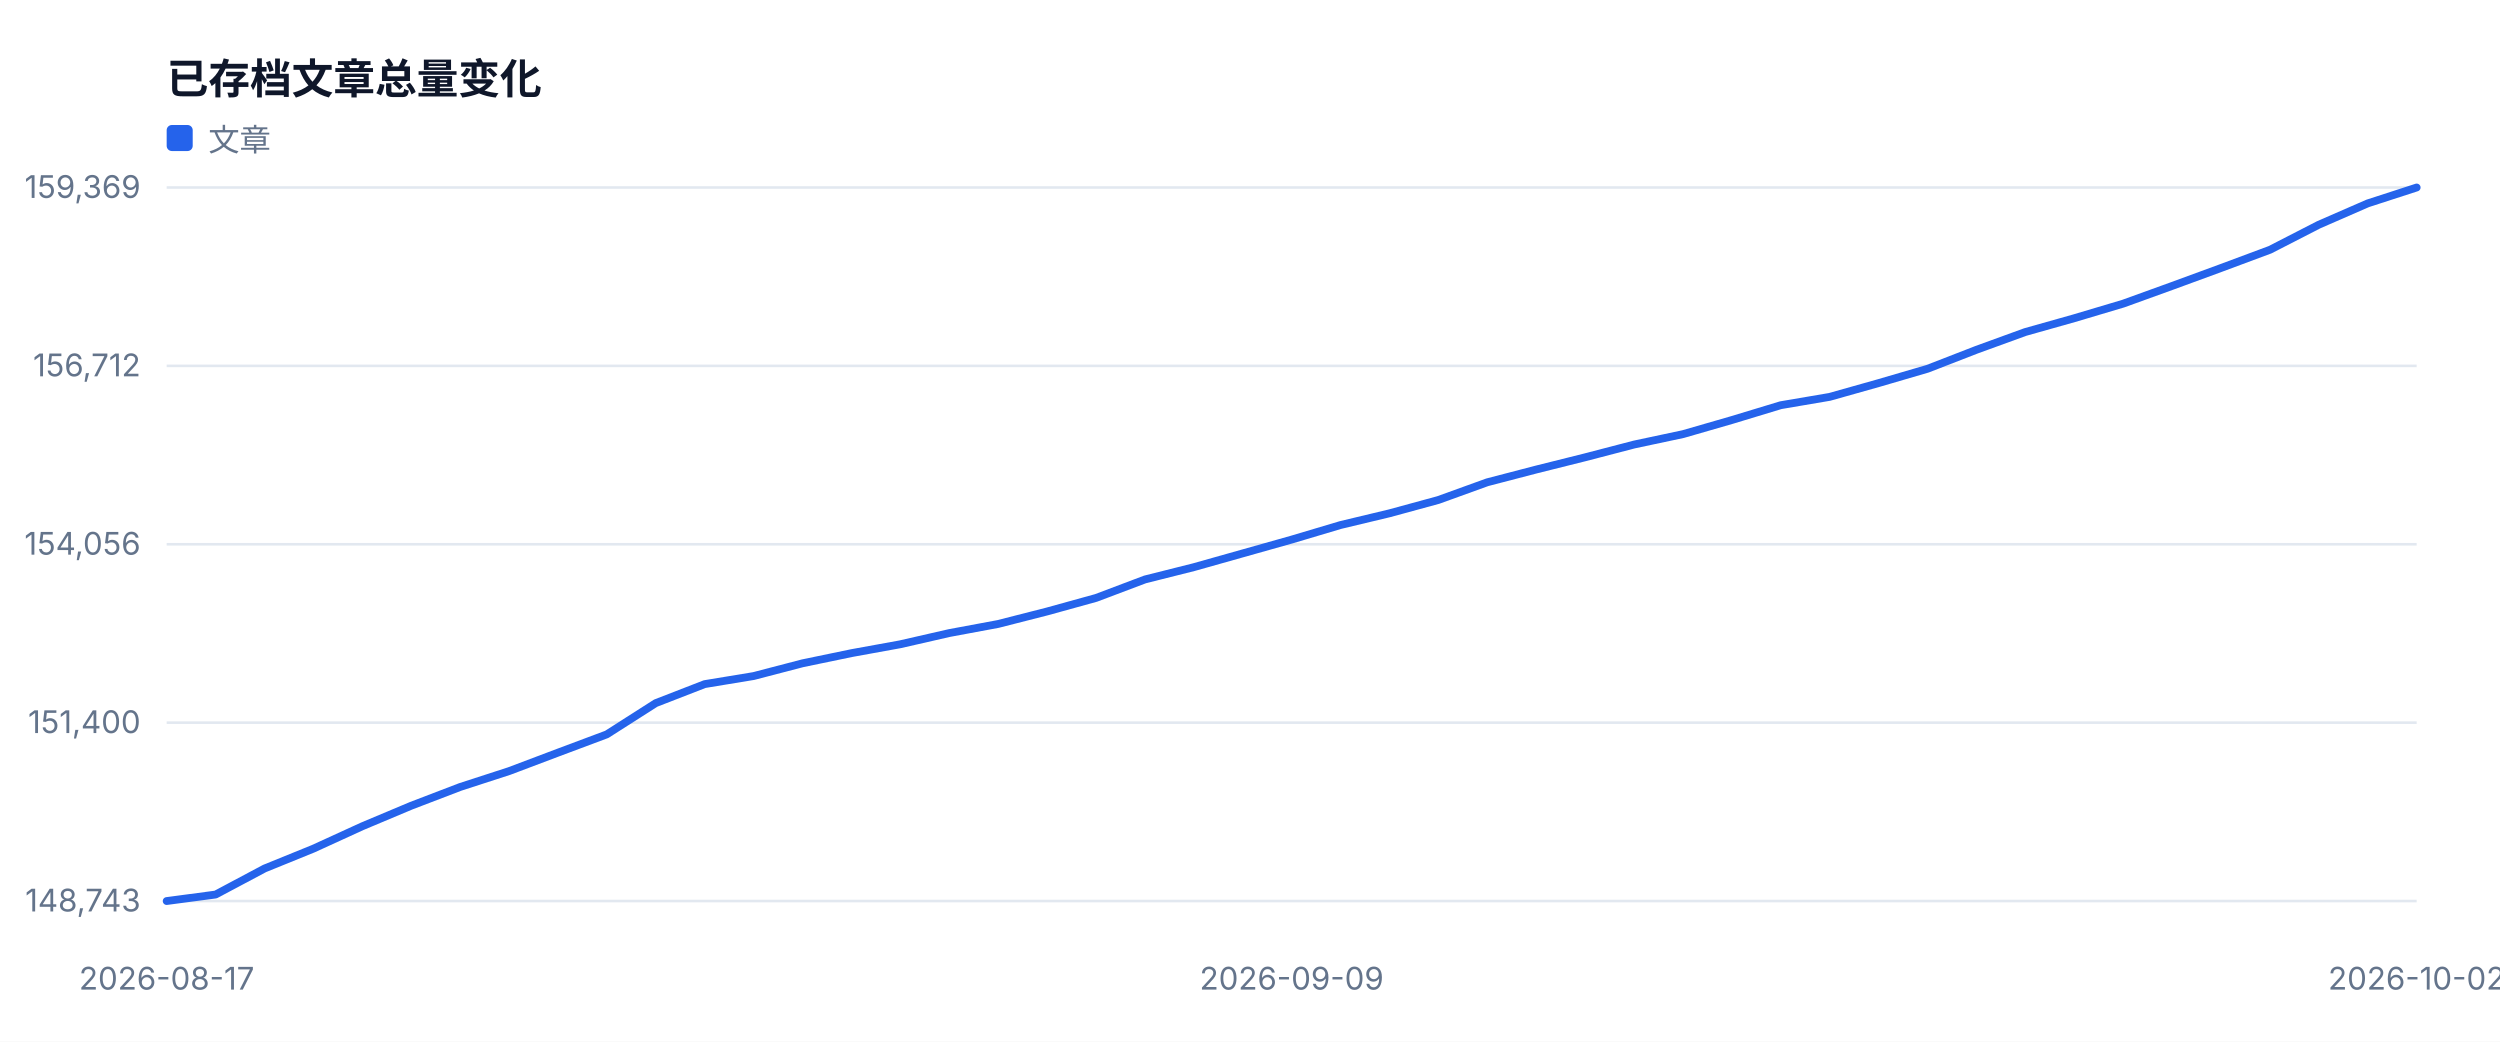
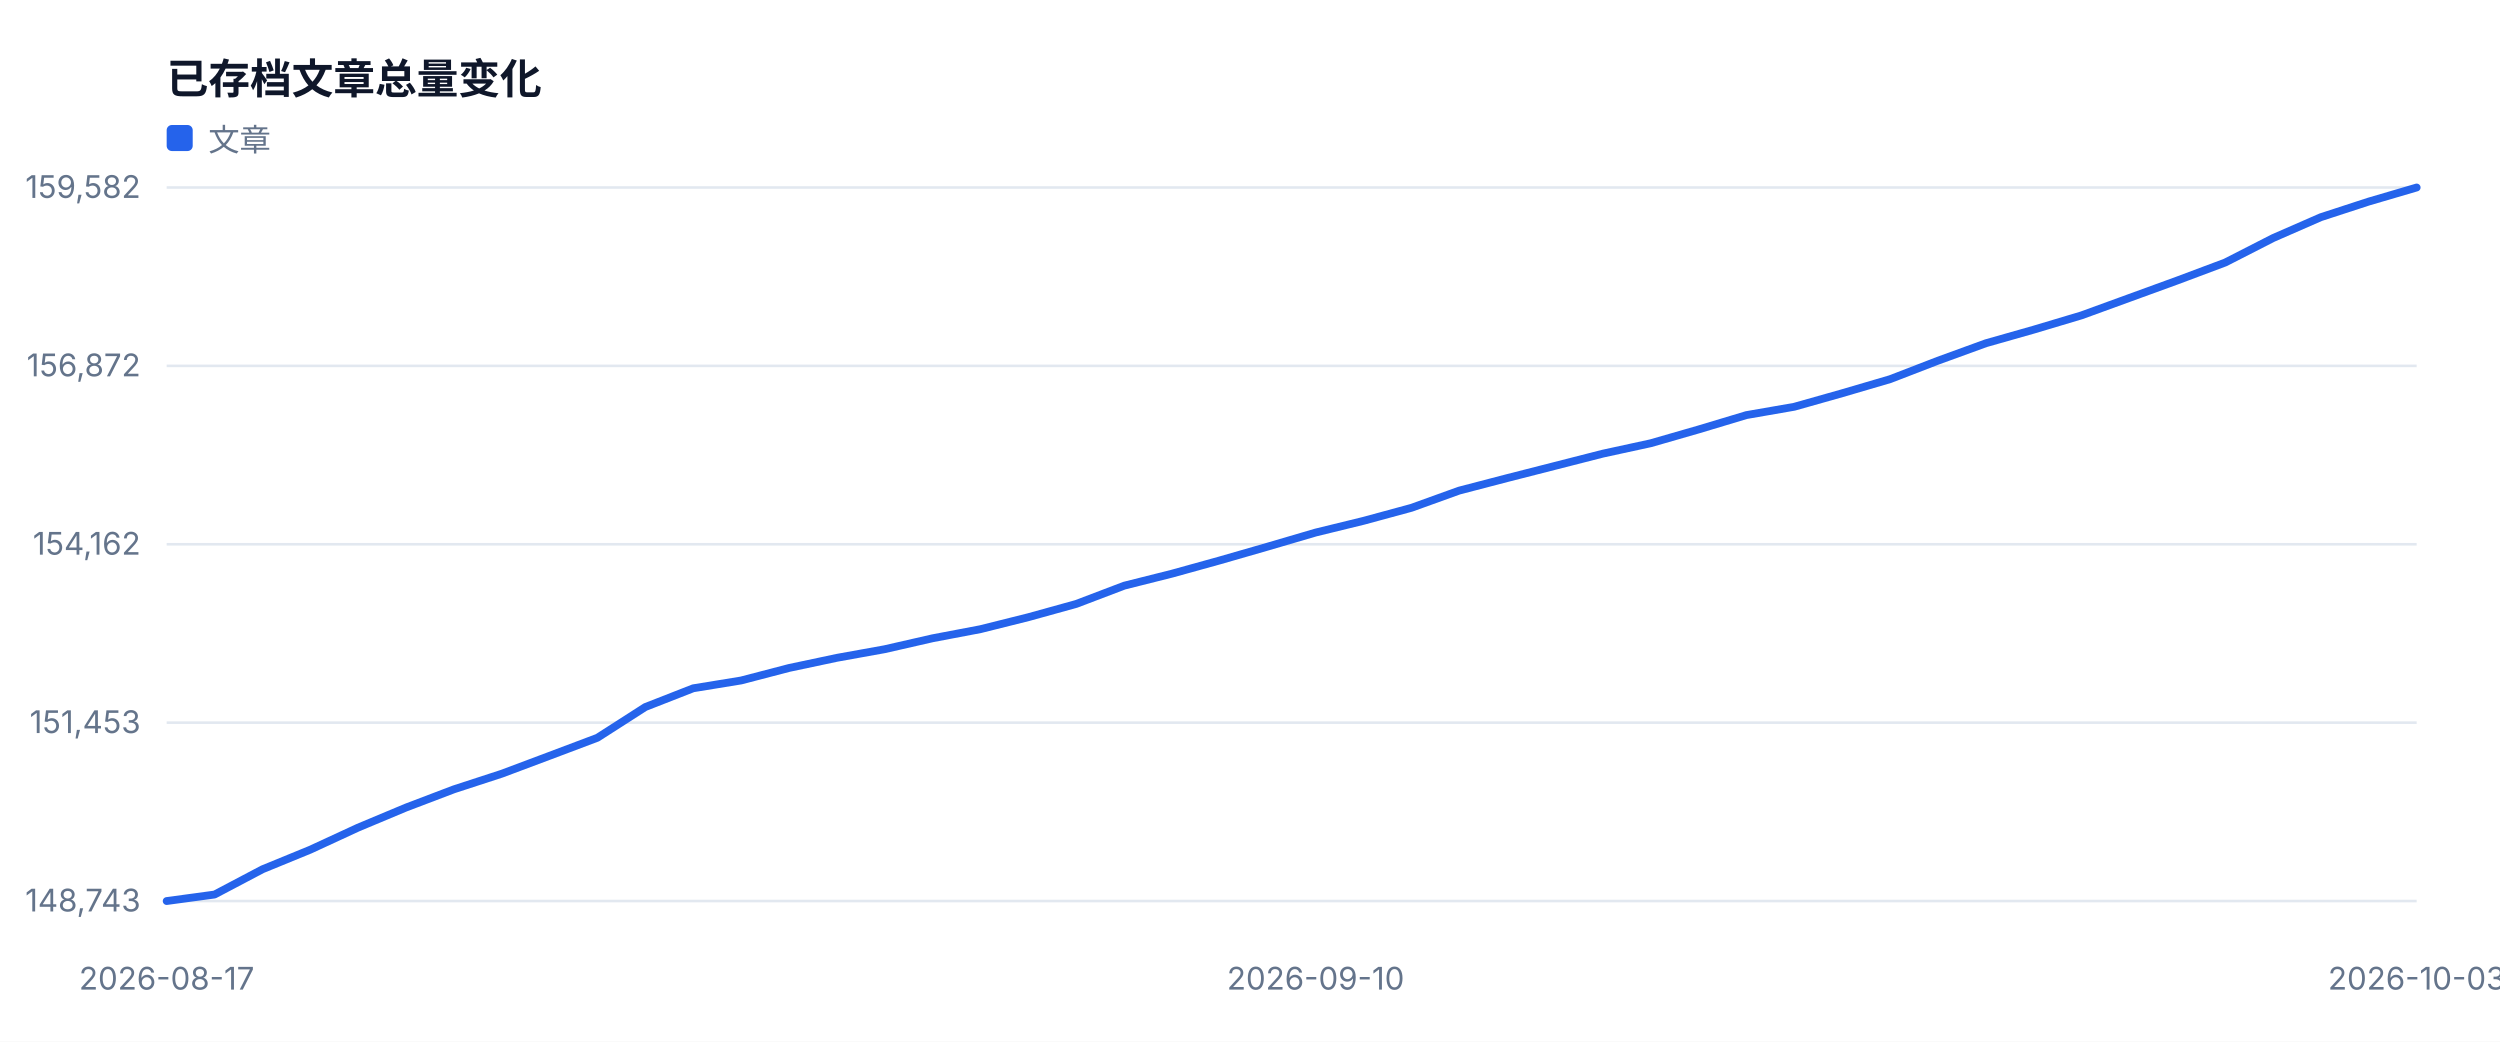
<svg xmlns="http://www.w3.org/2000/svg" width="960" height="400" viewBox="0 0 960 400" role="img">
  <style>text{font-family:-apple-system,BlinkMacSystemFont,'Segoe UI',sans-serif;fill:#334155}.muted{fill:#64748b;font-size:12px}.value{fill:#0f172a;font-size:28px;font-weight:700}.title{fill:#0f172a;font-size:16px;font-weight:700}</style>
  <rect width="100%" height="100%" fill="#ffffff" />
  <text x="64" y="36" class="title">已存档文章总量变化</text>
  <line x1="64" y1="346.0" x2="928" y2="346.0" stroke="#e2e8f0" />
  <text x="54" y="350.0" text-anchor="end" class="muted">148,743</text>
  <line x1="64" y1="277.5" x2="928" y2="277.5" stroke="#e2e8f0" />
-   <text x="54" y="281.5" text-anchor="end" class="muted">151,400</text>
+   <text x="54" y="281.5" text-anchor="end" class="muted">151,453</text>
  <line x1="64" y1="209.0" x2="928" y2="209.0" stroke="#e2e8f0" />
-   <text x="54" y="213.0" text-anchor="end" class="muted">154,056</text>
+   <text x="54" y="213.0" text-anchor="end" class="muted">154,162</text>
  <line x1="64" y1="140.5" x2="928" y2="140.5" stroke="#e2e8f0" />
-   <text x="54" y="144.5" text-anchor="end" class="muted">156,712</text>
+   <text x="54" y="144.5" text-anchor="end" class="muted">156,872</text>
  <line x1="64" y1="72.0" x2="928" y2="72.0" stroke="#e2e8f0" />
-   <text x="54" y="76.0" text-anchor="end" class="muted">159,369</text>
+   <text x="54" y="76.0" text-anchor="end" class="muted">159,582</text>
  <text x="64.0" y="380" text-anchor="middle" class="muted">2026-08-17</text>
-   <text x="496.0" y="380" text-anchor="middle" class="muted">2026-09-09</text>
-   <text x="928.0" y="380" text-anchor="middle" class="muted">2026-10-02</text>
-   <polyline fill="none" stroke="#2563eb" stroke-width="3" stroke-linejoin="round" stroke-linecap="round" points="64.0,346.0 82.8,343.5 101.6,333.5 120.3,325.9 139.1,317.3 157.9,309.4 176.7,302.2 195.5,296.1 214.3,289.0 233.0,282.0 251.8,270.0 270.6,262.7 289.4,259.6 308.2,254.7 327.0,250.8 345.7,247.4 364.5,243.1 383.3,239.6 402.1,234.8 420.9,229.6 439.7,222.5 458.4,217.8 477.2,212.5 496.0,207.2 514.8,201.6 533.6,197.1 552.3,192.0 571.1,185.2 589.9,180.3 608.7,175.6 627.5,170.7 646.3,166.7 665.0,161.3 683.8,155.6 702.6,152.4 721.4,147.1 740.2,141.6 759.0,134.3 777.7,127.5 796.5,122.2 815.3,116.6 834.1,109.8 852.9,102.9 871.7,95.9 890.4,86.3 909.2,78.1 928.0,72.0" />
+   <text x="505.2" y="380" text-anchor="middle" class="muted">2026-09-10</text>
+   <text x="928.0" y="380" text-anchor="middle" class="muted">2026-10-03</text>
+   <polyline fill="none" stroke="#2563eb" stroke-width="3" stroke-linejoin="round" stroke-linecap="round" points="64.0,346.0 82.4,343.5 100.8,333.8 119.1,326.3 137.5,317.8 155.9,310.1 174.3,303.1 192.7,297.1 211.1,290.2 229.4,283.3 247.8,271.5 266.2,264.3 284.6,261.3 303.0,256.5 321.4,252.6 339.7,249.3 358.1,245.1 376.5,241.6 394.9,237.0 413.3,231.9 431.7,224.9 450.0,220.3 468.4,215.2 486.8,209.9 505.2,204.5 523.6,200.0 542.0,195.0 560.3,188.4 578.7,183.6 597.1,178.9 615.5,174.2 633.9,170.2 652.3,164.9 670.6,159.4 689.0,156.2 707.4,151.0 725.8,145.6 744.2,138.5 762.6,131.8 780.9,126.6 799.3,121.1 817.7,114.4 836.1,107.7 854.5,100.8 872.9,91.4 891.2,83.4 909.6,77.4 928.0,72.0" />
  <rect x="64" y="48" width="10" height="10" fill="#2563eb" rx="2" />
  <text x="80" y="58" class="muted">文章</text>
</svg>
